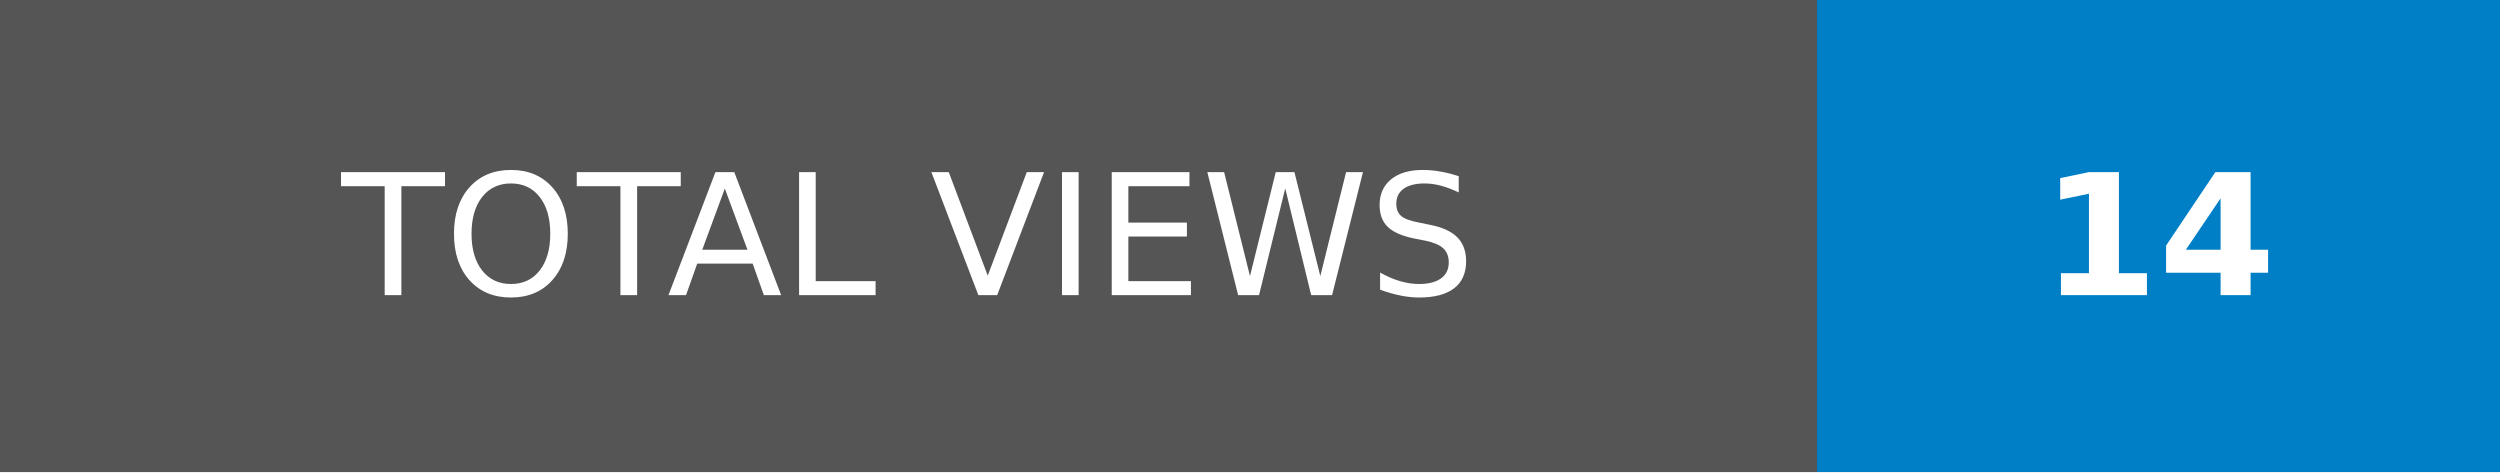
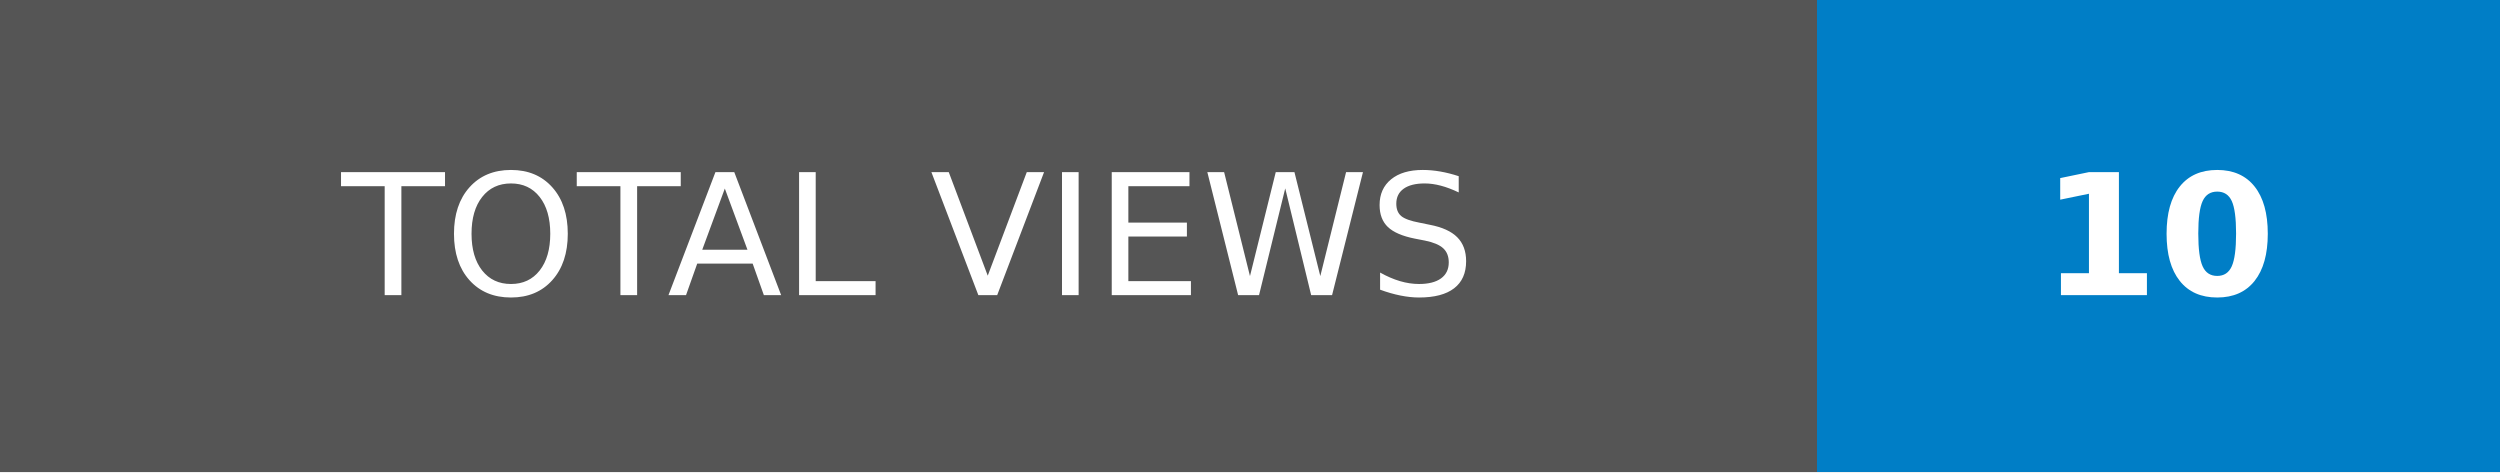
- <svg xmlns="http://www.w3.org/2000/svg" width="148.25" height="28" role="img" aria-label="TOTAL VIEWS: 14">
+ <svg xmlns="http://www.w3.org/2000/svg" width="148.25" height="28" role="img" aria-label="TOTAL VIEWS: 10">
  <g shape-rendering="crispEdges">
    <rect width="107.75" height="28" fill="#555" />
    <rect x="107.75" width="40.5" height="28" fill="#007ec6" />
  </g>
  <g fill="#fff" text-anchor="middle" font-family="Verdana,Geneva,DejaVu Sans,sans-serif" text-rendering="geometricPrecision" font-size="100">
    <text transform="scale(.1)" x="538.75" y="175" textLength="837.5" fill="#fff">TOTAL VIEWS</text>
-     <text transform="scale(.1)" x="1280" y="175" textLength="165" fill="#fff" font-weight="bold">14</text>
+     <text transform="scale(.1)" x="1280" y="175" textLength="165" fill="#fff" font-weight="bold">10</text>
  </g>
</svg>
